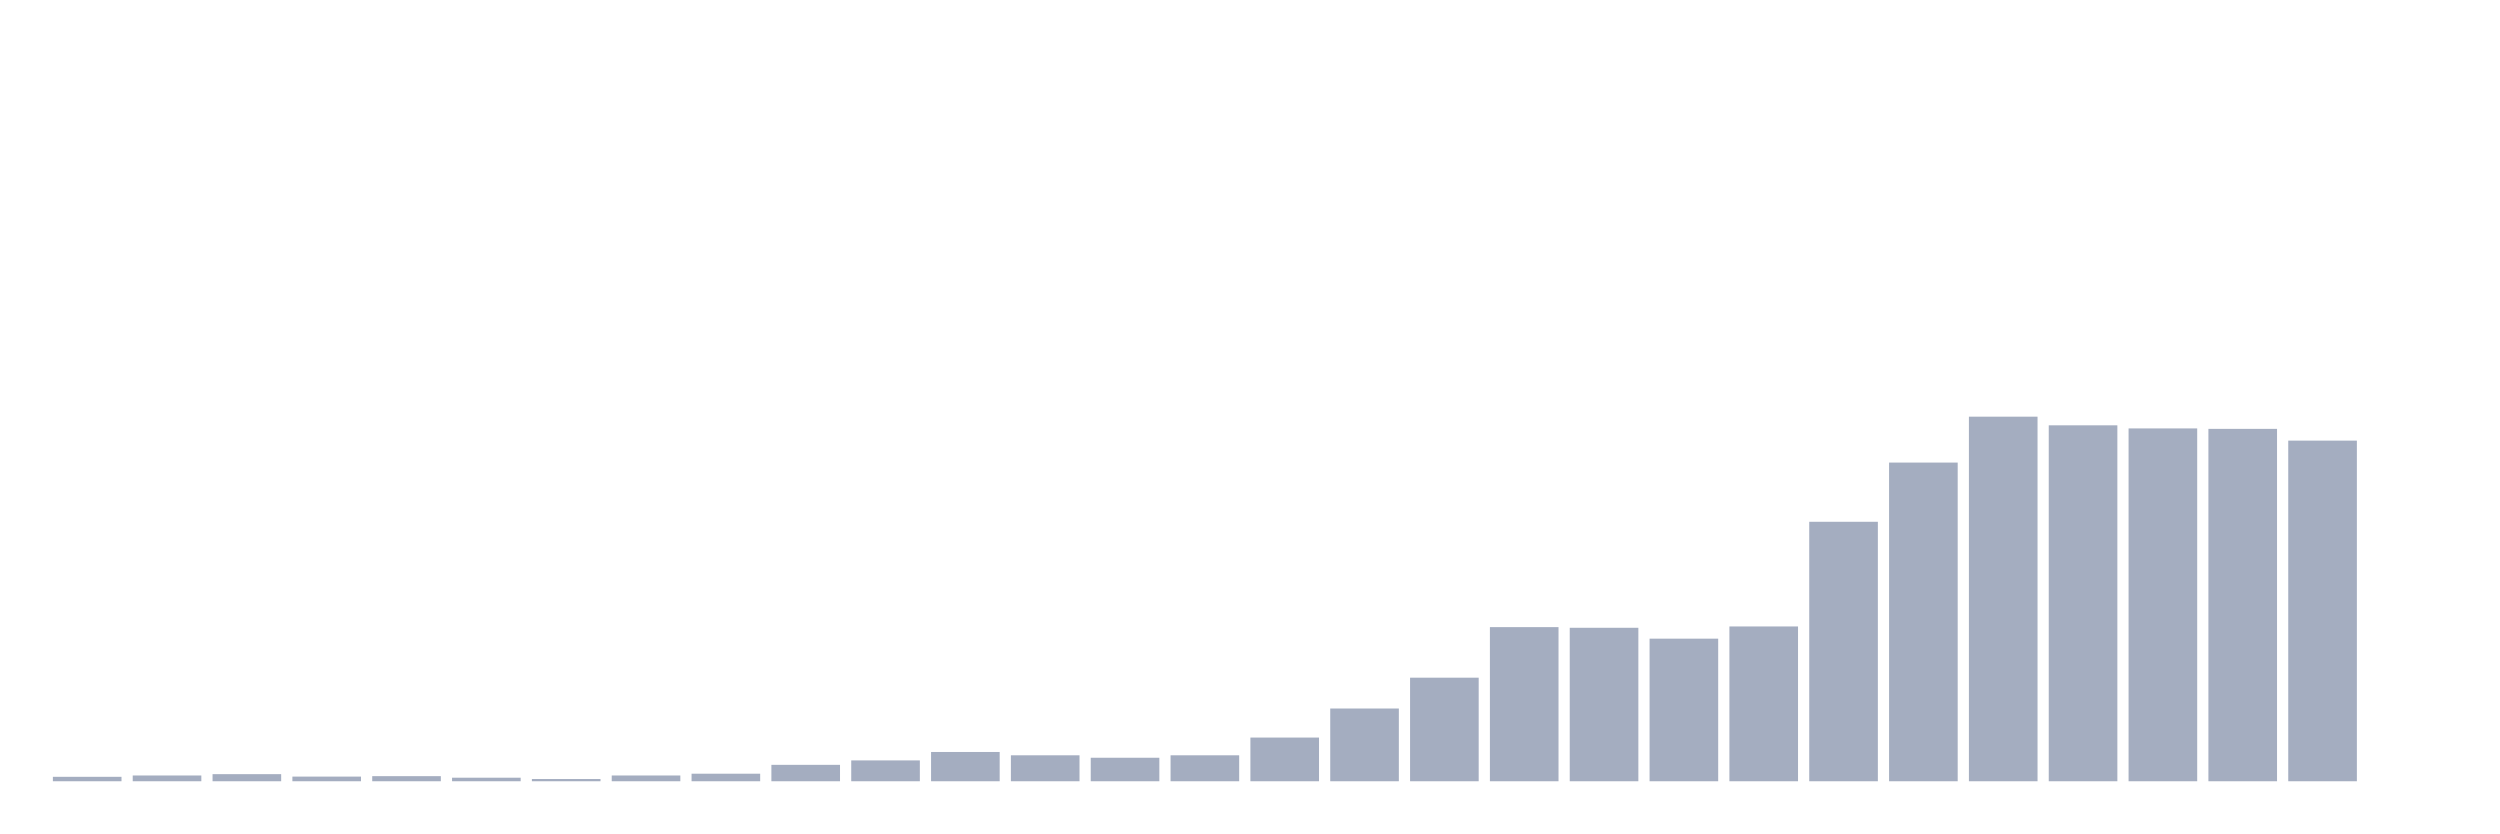
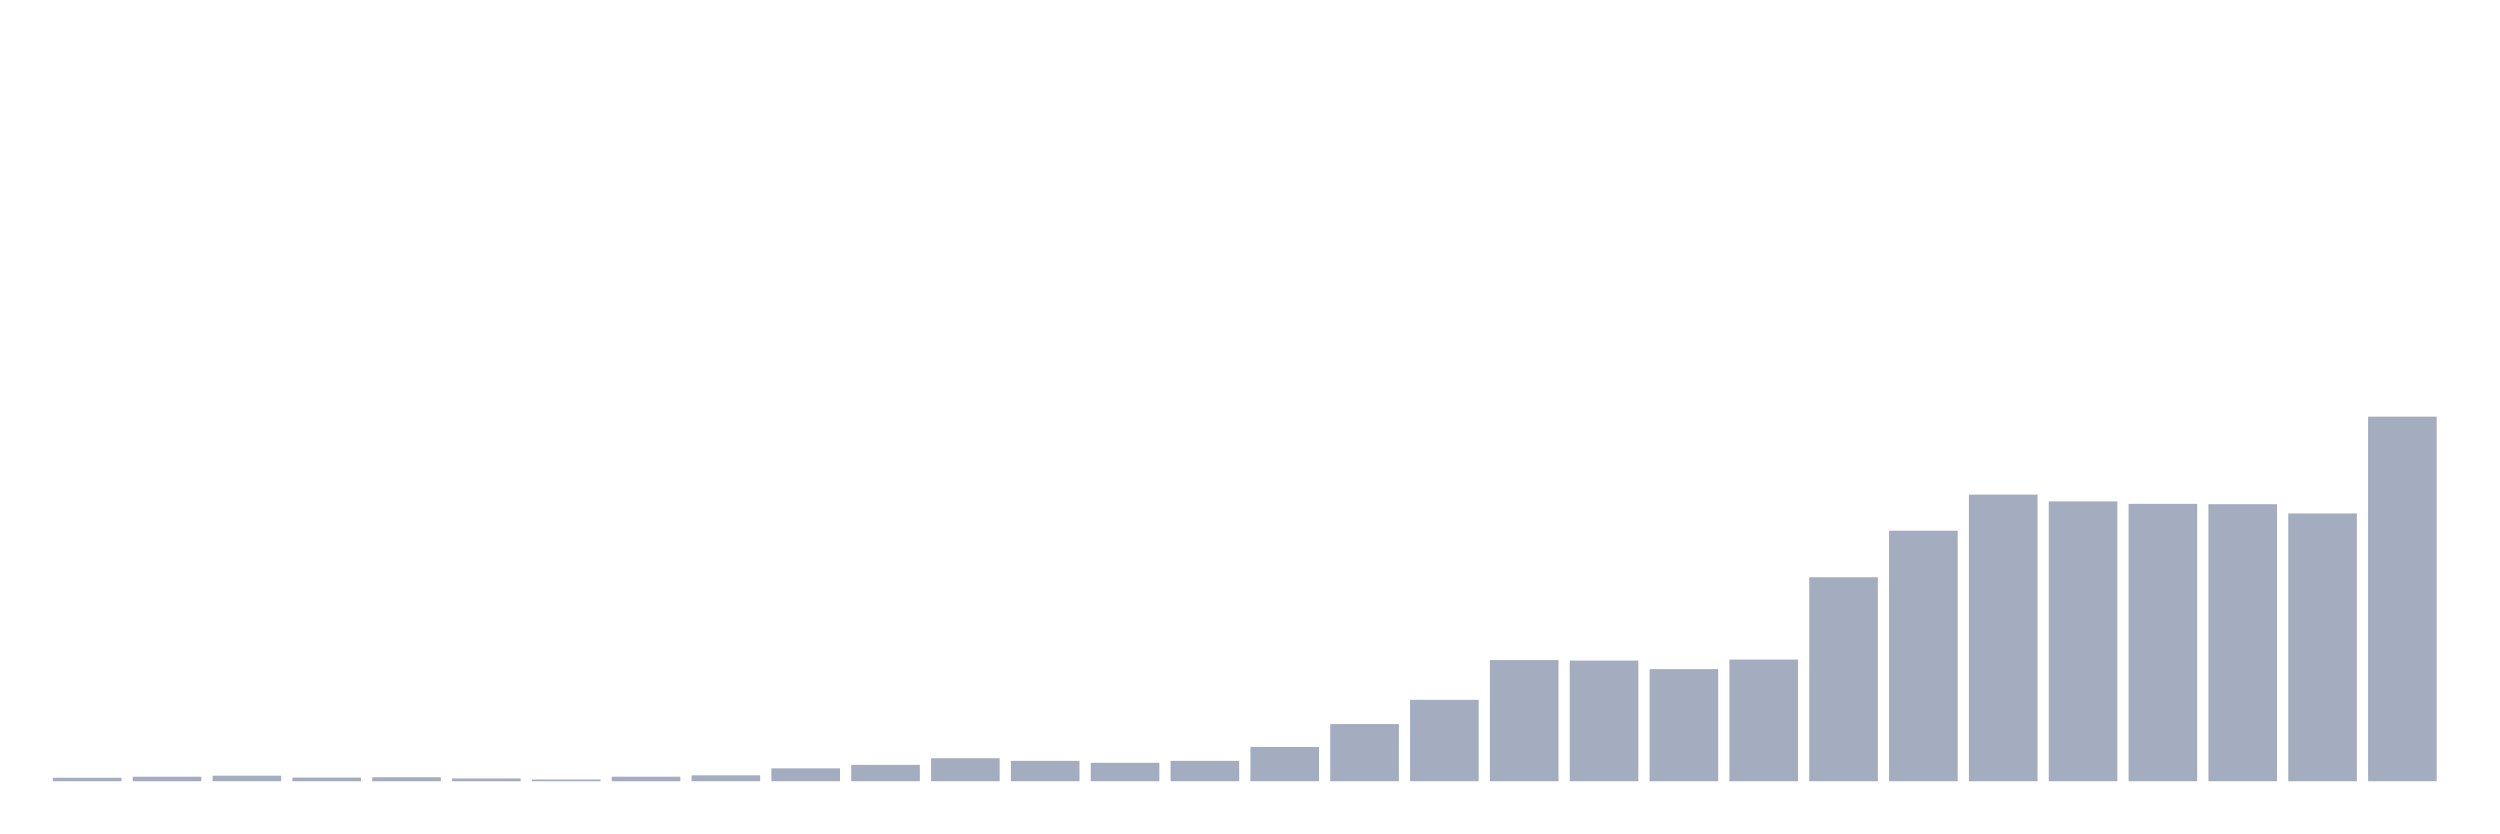
<svg xmlns="http://www.w3.org/2000/svg" viewBox="0 0 480 160">
  <g transform="translate(10,10)">
-     <rect class="bar" x="0.153" width="13.175" y="139.148" height="0.852" fill="rgb(164,173,192)" />
-     <rect class="bar" x="15.482" width="13.175" y="138.893" height="1.107" fill="rgb(164,173,192)" />
-     <rect class="bar" x="30.81" width="13.175" y="138.637" height="1.363" fill="rgb(164,173,192)" />
-     <rect class="bar" x="46.138" width="13.175" y="139.106" height="0.894" fill="rgb(164,173,192)" />
-     <rect class="bar" x="61.466" width="13.175" y="139.021" height="0.979" fill="rgb(164,173,192)" />
-     <rect class="bar" x="76.794" width="13.175" y="139.319" height="0.681" fill="rgb(164,173,192)" />
-     <rect class="bar" x="92.123" width="13.175" y="139.574" height="0.426" fill="rgb(164,173,192)" />
-     <rect class="bar" x="107.451" width="13.175" y="138.893" height="1.107" fill="rgb(164,173,192)" />
-     <rect class="bar" x="122.779" width="13.175" y="138.552" height="1.448" fill="rgb(164,173,192)" />
-     <rect class="bar" x="138.107" width="13.175" y="136.849" height="3.151" fill="rgb(164,173,192)" />
-     <rect class="bar" x="153.436" width="13.175" y="135.998" height="4.002" fill="rgb(164,173,192)" />
-     <rect class="bar" x="168.764" width="13.175" y="134.38" height="5.62" fill="rgb(164,173,192)" />
-     <rect class="bar" x="184.092" width="13.175" y="135.018" height="4.982" fill="rgb(164,173,192)" />
-     <rect class="bar" x="199.42" width="13.175" y="135.487" height="4.513" fill="rgb(164,173,192)" />
-     <rect class="bar" x="214.748" width="13.175" y="135.018" height="4.982" fill="rgb(164,173,192)" />
-     <rect class="bar" x="230.077" width="13.175" y="131.612" height="8.388" fill="rgb(164,173,192)" />
-     <rect class="bar" x="245.405" width="13.175" y="126.034" height="13.966" fill="rgb(164,173,192)" />
-     <rect class="bar" x="260.733" width="13.175" y="120.116" height="19.884" fill="rgb(164,173,192)" />
-     <rect class="bar" x="276.061" width="13.175" y="110.408" height="29.592" fill="rgb(164,173,192)" />
-     <rect class="bar" x="291.39" width="13.175" y="110.535" height="29.465" fill="rgb(164,173,192)" />
-     <rect class="bar" x="306.718" width="13.175" y="112.622" height="27.378" fill="rgb(164,173,192)" />
-     <rect class="bar" x="322.046" width="13.175" y="110.28" height="29.72" fill="rgb(164,173,192)" />
-     <rect class="bar" x="337.374" width="13.175" y="90.182" height="49.818" fill="rgb(164,173,192)" />
-     <rect class="bar" x="352.702" width="13.175" y="78.814" height="61.186" fill="rgb(164,173,192)" />
-     <rect class="bar" x="368.031" width="13.175" y="70" height="70" fill="rgb(164,173,192)" />
-     <rect class="bar" x="383.359" width="13.175" y="71.661" height="68.339" fill="rgb(164,173,192)" />
-     <rect class="bar" x="398.687" width="13.175" y="72.257" height="67.743" fill="rgb(164,173,192)" />
-     <rect class="bar" x="414.015" width="13.175" y="72.342" height="67.658" fill="rgb(164,173,192)" />
-     <rect class="bar" x="429.344" width="13.175" y="74.599" height="65.401" fill="rgb(164,173,192)" />
-     <rect class="bar" x="444.672" width="13.175" y="140" height="0" fill="rgb(164,173,192)" />
+     <rect class="bar" x="0.153" width="13.175" y="139.33" height="0.67" fill="rgb(164,173,192)" />
+     <rect class="bar" x="15.482" width="13.175" y="139.13" height="0.87" fill="rgb(164,173,192)" />
+     <rect class="bar" x="30.81" width="13.175" y="138.929" height="1.071" fill="rgb(164,173,192)" />
+     <rect class="bar" x="46.138" width="13.175" y="139.297" height="0.703" fill="rgb(164,173,192)" />
+     <rect class="bar" x="61.466" width="13.175" y="139.23" height="0.77" fill="rgb(164,173,192)" />
+     <rect class="bar" x="76.794" width="13.175" y="139.464" height="0.536" fill="rgb(164,173,192)" />
+     <rect class="bar" x="92.123" width="13.175" y="139.665" height="0.335" fill="rgb(164,173,192)" />
+     <rect class="bar" x="107.451" width="13.175" y="139.13" height="0.87" fill="rgb(164,173,192)" />
+     <rect class="bar" x="122.779" width="13.175" y="138.862" height="1.138" fill="rgb(164,173,192)" />
+     <rect class="bar" x="138.107" width="13.175" y="137.523" height="2.477" fill="rgb(164,173,192)" />
+     <rect class="bar" x="153.436" width="13.175" y="136.853" height="3.147" fill="rgb(164,173,192)" />
+     <rect class="bar" x="168.764" width="13.175" y="135.581" height="4.419" fill="rgb(164,173,192)" />
+     <rect class="bar" x="184.092" width="13.175" y="136.083" height="3.917" fill="rgb(164,173,192)" />
+     <rect class="bar" x="199.42" width="13.175" y="136.451" height="3.549" fill="rgb(164,173,192)" />
+     <rect class="bar" x="214.748" width="13.175" y="136.083" height="3.917" fill="rgb(164,173,192)" />
+     <rect class="bar" x="230.077" width="13.175" y="133.405" height="6.595" fill="rgb(164,173,192)" />
+     <rect class="bar" x="245.405" width="13.175" y="129.02" height="10.98" fill="rgb(164,173,192)" />
+     <rect class="bar" x="260.733" width="13.175" y="124.366" height="15.634" fill="rgb(164,173,192)" />
+     <rect class="bar" x="276.061" width="13.175" y="116.734" height="23.266" fill="rgb(164,173,192)" />
+     <rect class="bar" x="291.39" width="13.175" y="116.834" height="23.166" fill="rgb(164,173,192)" />
+     <rect class="bar" x="306.718" width="13.175" y="118.474" height="21.526" fill="rgb(164,173,192)" />
+     <rect class="bar" x="322.046" width="13.175" y="116.633" height="23.367" fill="rgb(164,173,192)" />
+     <rect class="bar" x="337.374" width="13.175" y="100.832" height="39.168" fill="rgb(164,173,192)" />
+     <rect class="bar" x="352.702" width="13.175" y="91.894" height="48.106" fill="rgb(164,173,192)" />
+     <rect class="bar" x="368.031" width="13.175" y="84.964" height="55.036" fill="rgb(164,173,192)" />
+     <rect class="bar" x="383.359" width="13.175" y="86.27" height="53.73" fill="rgb(164,173,192)" />
+     <rect class="bar" x="398.687" width="13.175" y="86.738" height="53.262" fill="rgb(164,173,192)" />
+     <rect class="bar" x="414.015" width="13.175" y="86.805" height="53.195" fill="rgb(164,173,192)" />
+     <rect class="bar" x="429.344" width="13.175" y="88.58" height="51.42" fill="rgb(164,173,192)" />
+     <rect class="bar" x="444.672" width="13.175" y="70" height="70" fill="rgb(164,173,192)" />
  </g>
</svg>
